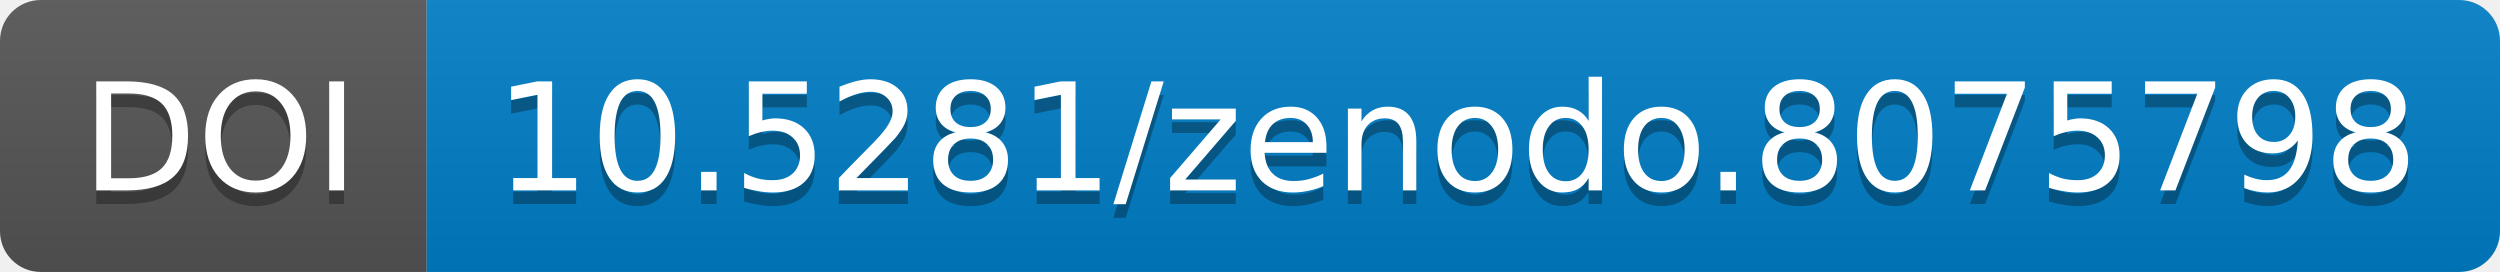
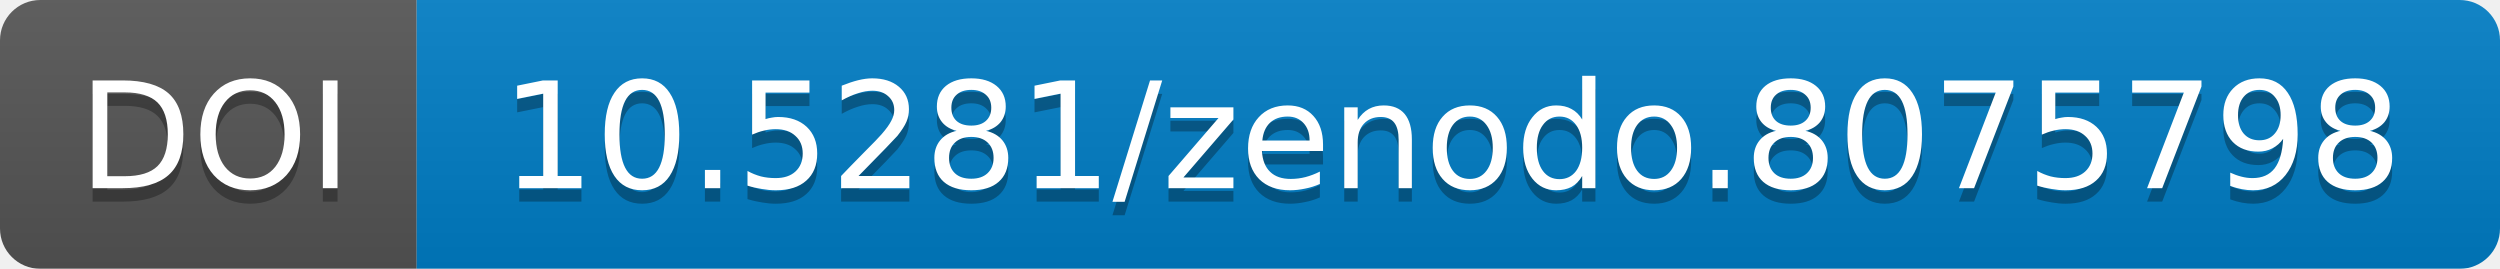
- <svg xmlns="http://www.w3.org/2000/svg" width="183.844" height="20">
+ <svg xmlns="http://www.w3.org/2000/svg" width="186.0" height="20">
  <linearGradient id="b" x2="0" y2="100%">
    <stop offset="0" stop-color="#bbb" stop-opacity=".1" />
    <stop offset="1" stop-opacity=".1" />
  </linearGradient>
-   <mask id="a" width="183.844" height="20">
-     <rect width="183.844" height="20" rx="3" fill="#fff" />
+   <mask id="a" width="186.0" height="20">
+     <rect width="186.0" height="20" rx="3" fill="#fff" />
  </mask>
  <g mask="url(#a)">
-     <path fill="#555" d="M0 0h31.375v20H0z" />
-     <path fill="#007ec6" d="M31.375 0h152.469v20H31.375z" />
-     <path fill="url(#b)" d="M0 0h183.844v20H0z" />
+     <path fill="#555" d="M0 0h31.0v20H0z" />
+     <path fill="#007ec6" d="M31.0 0h155.0v20H31.0z" />
+     <path fill="url(#b)" d="M0 0h186.0v20H0z" />
  </g>
  <g fill="#fff" text-anchor="middle" font-family="DejaVu Sans,         Verdana,Geneva,sans-serif" font-size="11">
-     <text x="16.188" y="15" fill="#010101" fill-opacity=".3">
+     <text x="16.0" y="15" fill="#010101" fill-opacity=".3">
                DOI
            </text>
-     <text x="16.188" y="14">
+     <text x="16.0" y="14">
                DOI
            </text>
-     <text x="107.109" y="15" fill="#010101" fill-opacity=".3">
+     <text x="108.0" y="15" fill="#010101" fill-opacity=".3">
                10.5281/zenodo.8075798
            </text>
-     <text x="107.109" y="14">
+     <text x="108.0" y="14">
                10.5281/zenodo.8075798
            </text>
  </g>
</svg>
